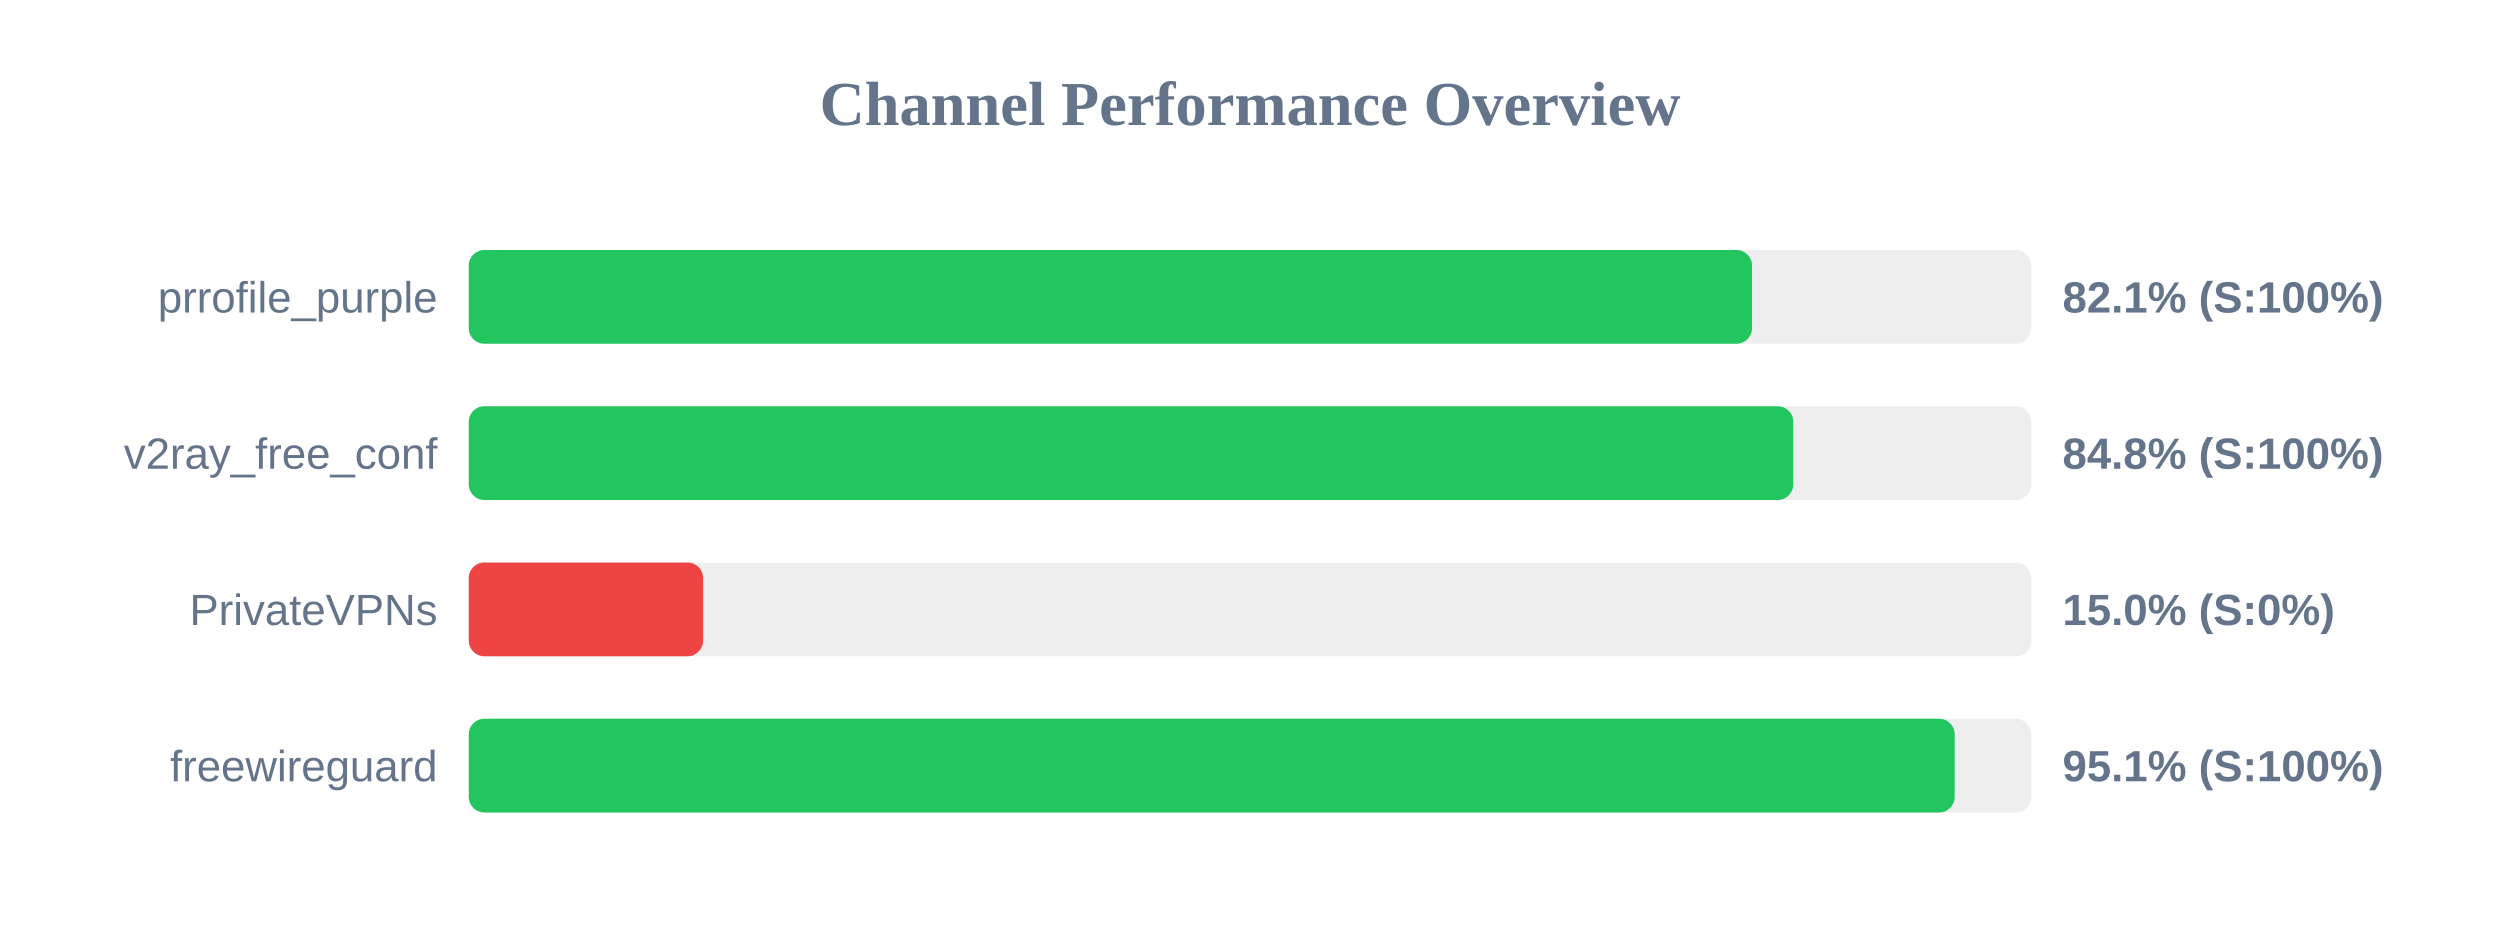
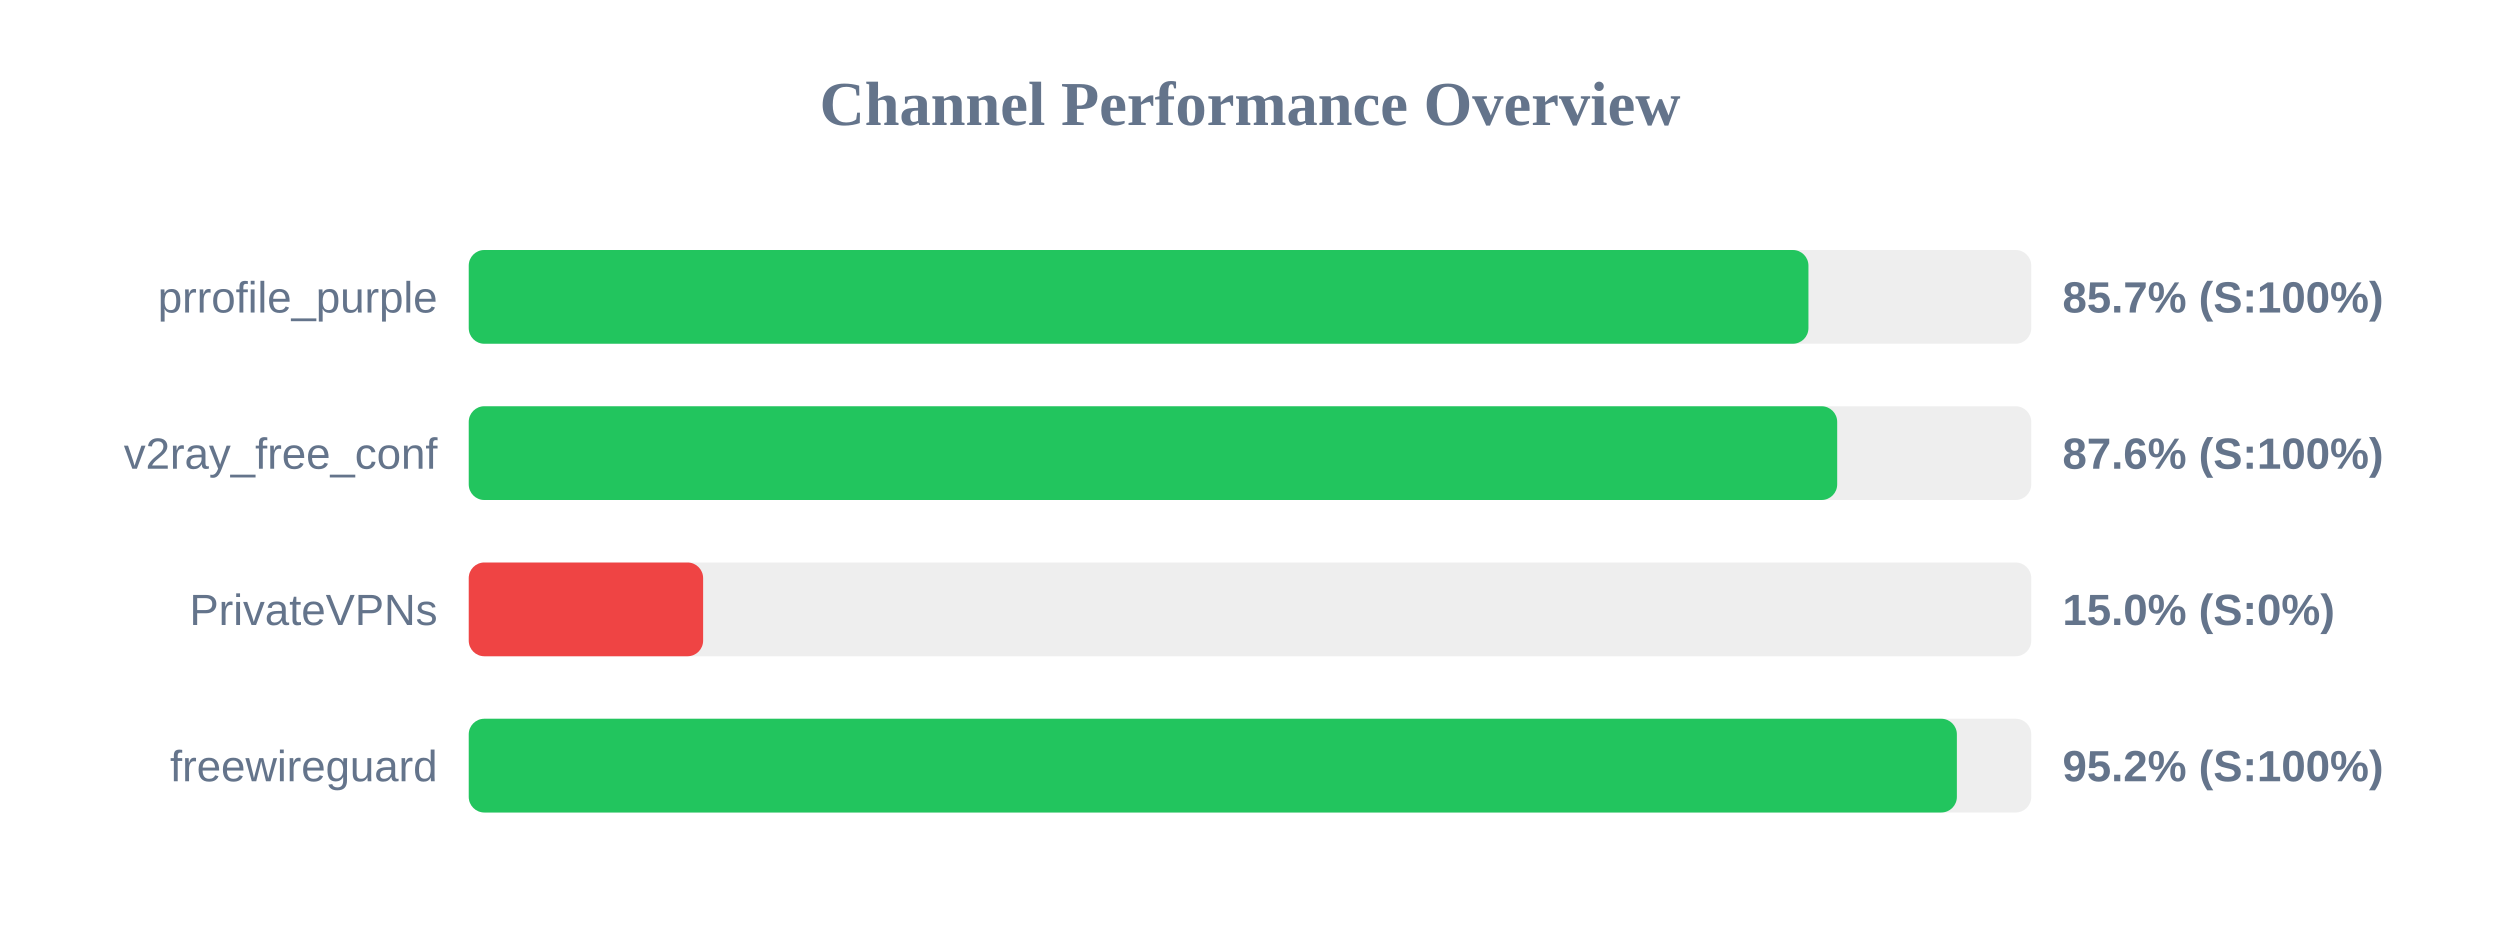
<svg xmlns="http://www.w3.org/2000/svg" width="800" height="300" version="1.1">
  <style>
        .row { font: 14px Arial; fill: #64748b; }
        .score { font: bold 14px Arial; fill: #64748b; }
    </style>
  <text x="400" y="40" text-anchor="middle" font-size="20px" font-weight="bold" fill="#64748b">Channel Performance Overview</text>
  <rect x="150" y="80" width="500" height="30" fill="#eee" rx="5" />
-   <rect x="150" y="80" width="410.65" height="30" fill="#22c55e" rx="5" />
+   <rect x="150" y="80" width="428.7" height="30" fill="#22c55e" rx="5" />
  <text x="140" y="100" text-anchor="end" class="row">prrofile_purple</text>
-   <text x="660" y="100" text-anchor="start" class="score">82.1% (S:100%)</text>
+   <text x="660" y="100" text-anchor="start" class="score">85.7% (S:100%)</text>
  <rect x="150" y="130" width="500" height="30" fill="#eee" rx="5" />
-   <rect x="150" y="130" width="423.85" height="30" fill="#22c55e" rx="5" />
+   <rect x="150" y="130" width="437.9" height="30" fill="#22c55e" rx="5" />
  <text x="140" y="150" text-anchor="end" class="row">v2ray_free_conf</text>
-   <text x="660" y="150" text-anchor="start" class="score">84.8% (S:100%)</text>
+   <text x="660" y="150" text-anchor="start" class="score">87.6% (S:100%)</text>
  <rect x="150" y="180" width="500" height="30" fill="#eee" rx="5" />
  <rect x="150" y="180" width="75.0" height="30" fill="#ef4444" rx="5" />
  <text x="140" y="200" text-anchor="end" class="row">PrivateVPNs</text>
  <text x="660" y="200" text-anchor="start" class="score">15.0% (S:0%)</text>
  <rect x="150" y="230" width="500" height="30" fill="#eee" rx="5" />
-   <rect x="150" y="230" width="475.5" height="30" fill="#22c55e" rx="5" />
+   <rect x="150" y="230" width="476.2" height="30" fill="#22c55e" rx="5" />
  <text x="140" y="250" text-anchor="end" class="row">freewireguard</text>
-   <text x="660" y="250" text-anchor="start" class="score">95.1% (S:100%)</text>
+   <text x="660" y="250" text-anchor="start" class="score">95.2% (S:100%)</text>
</svg>
